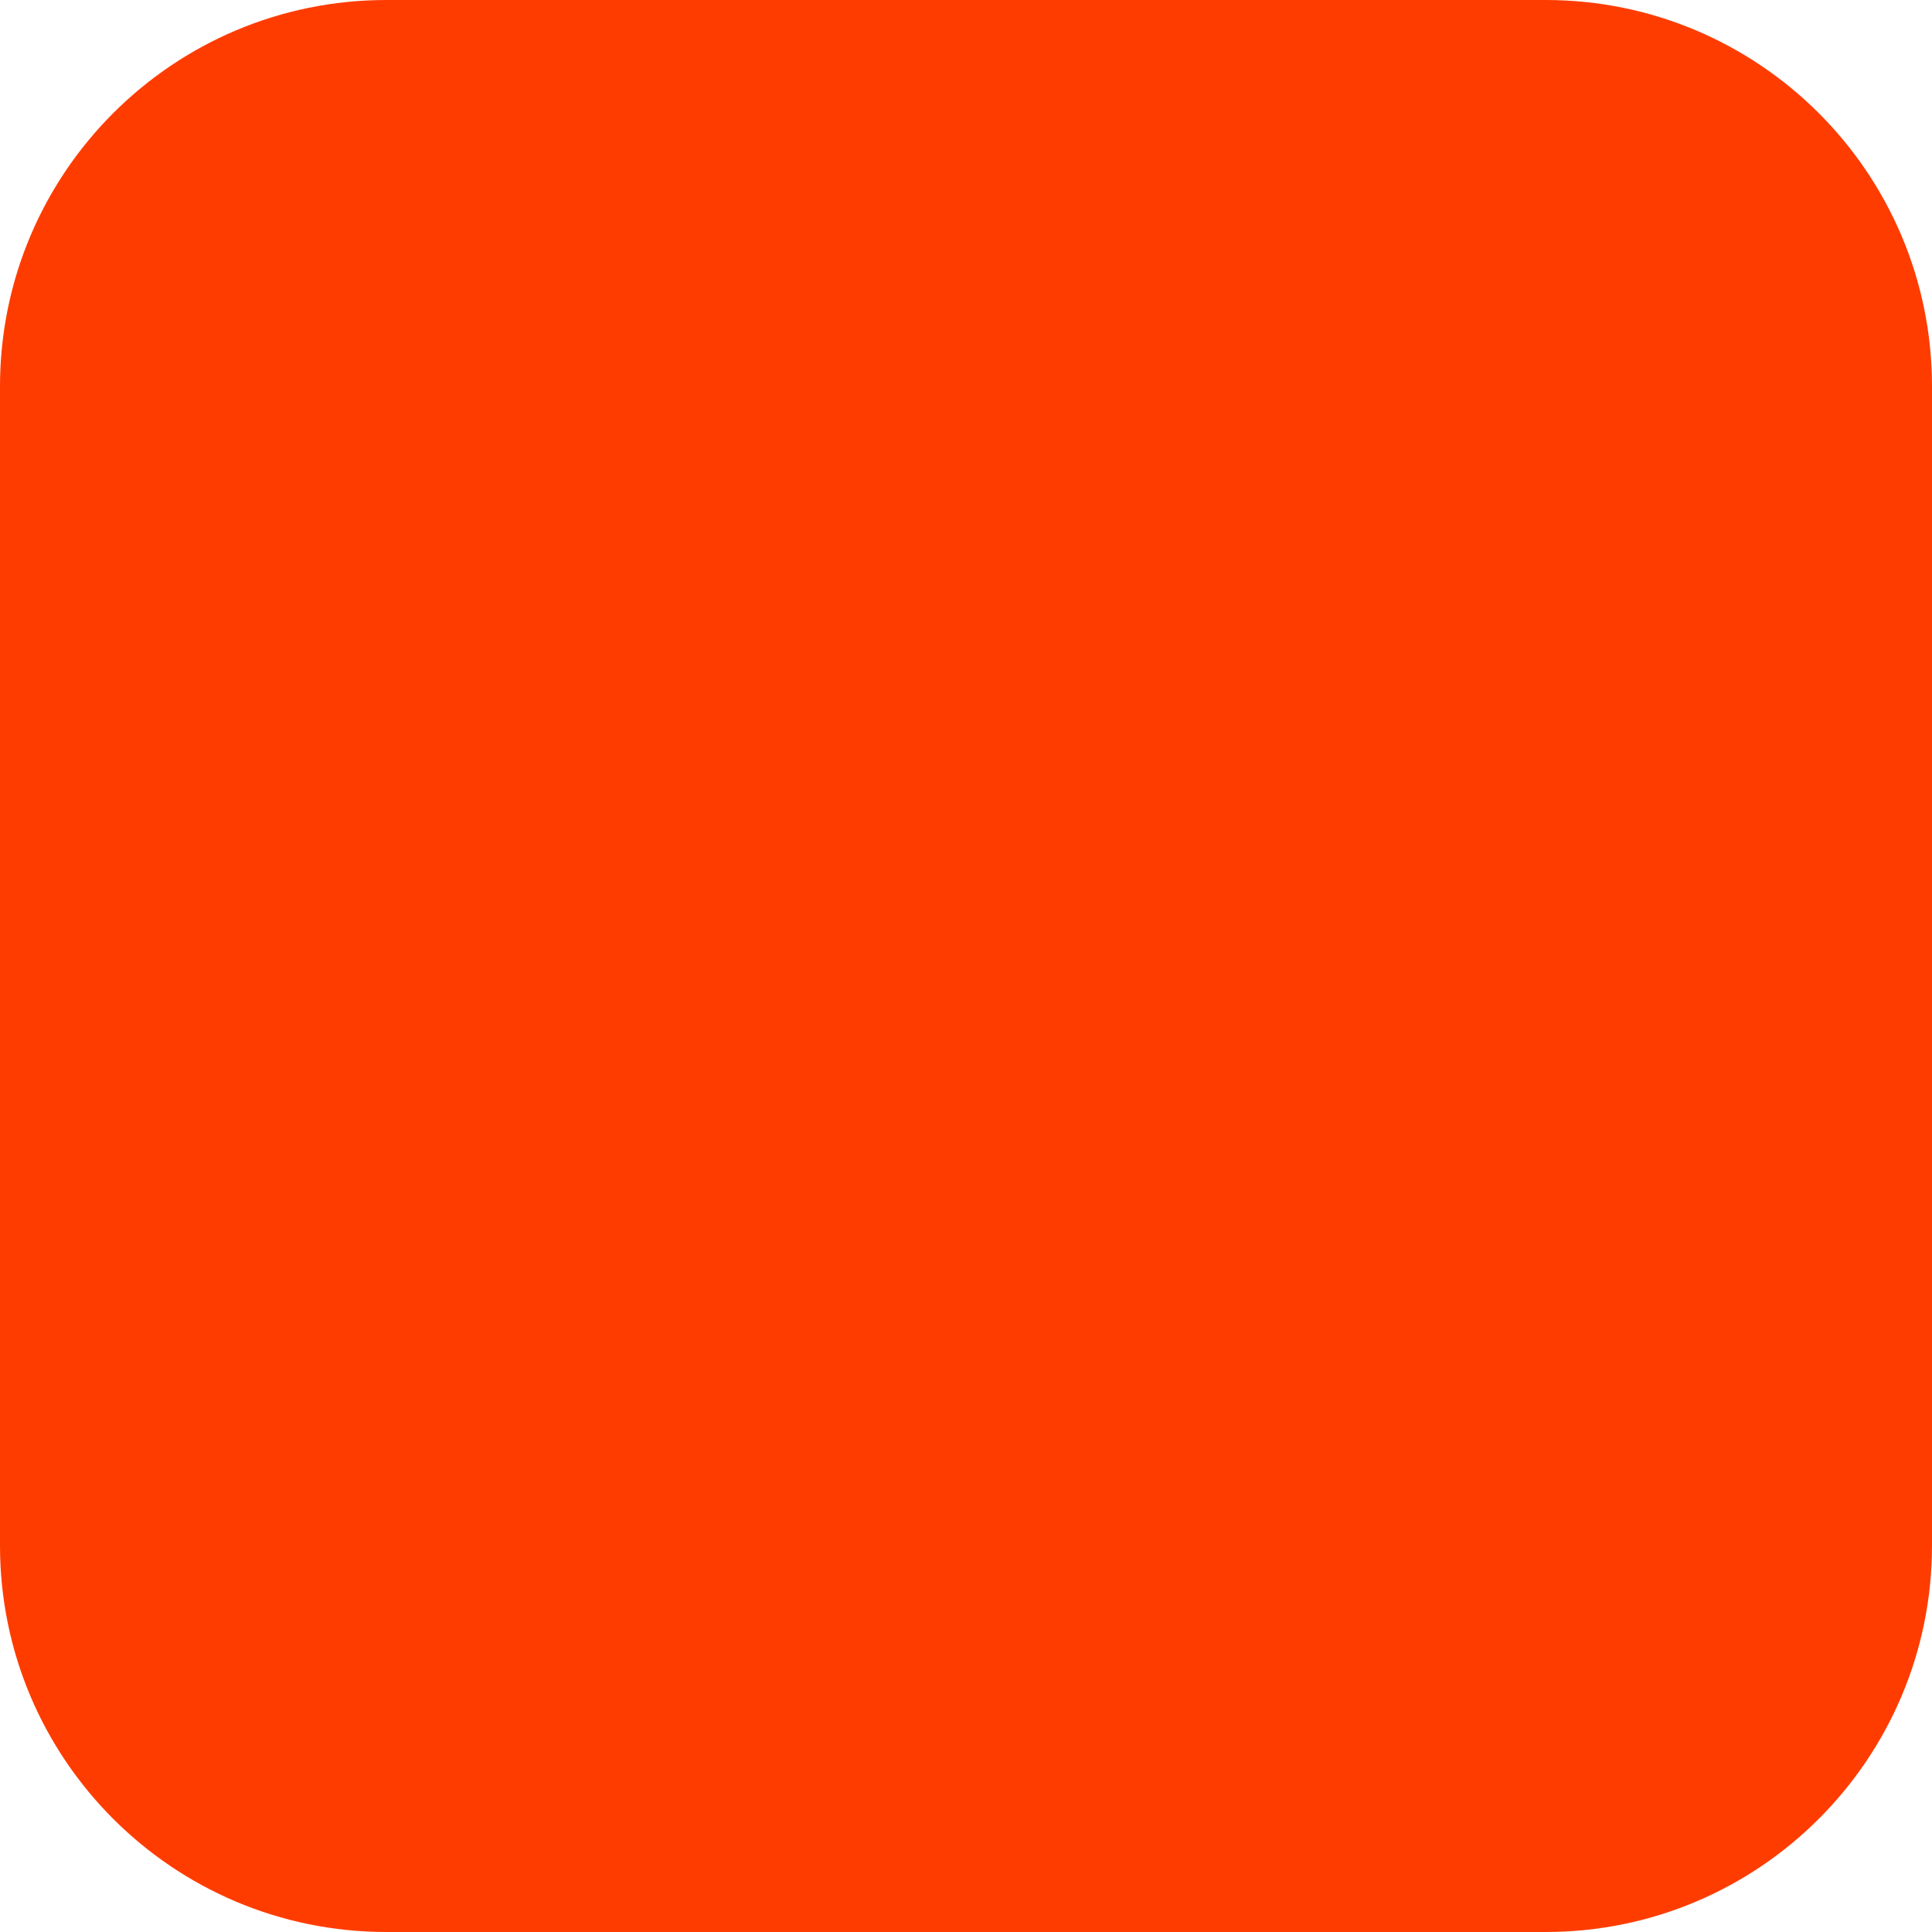
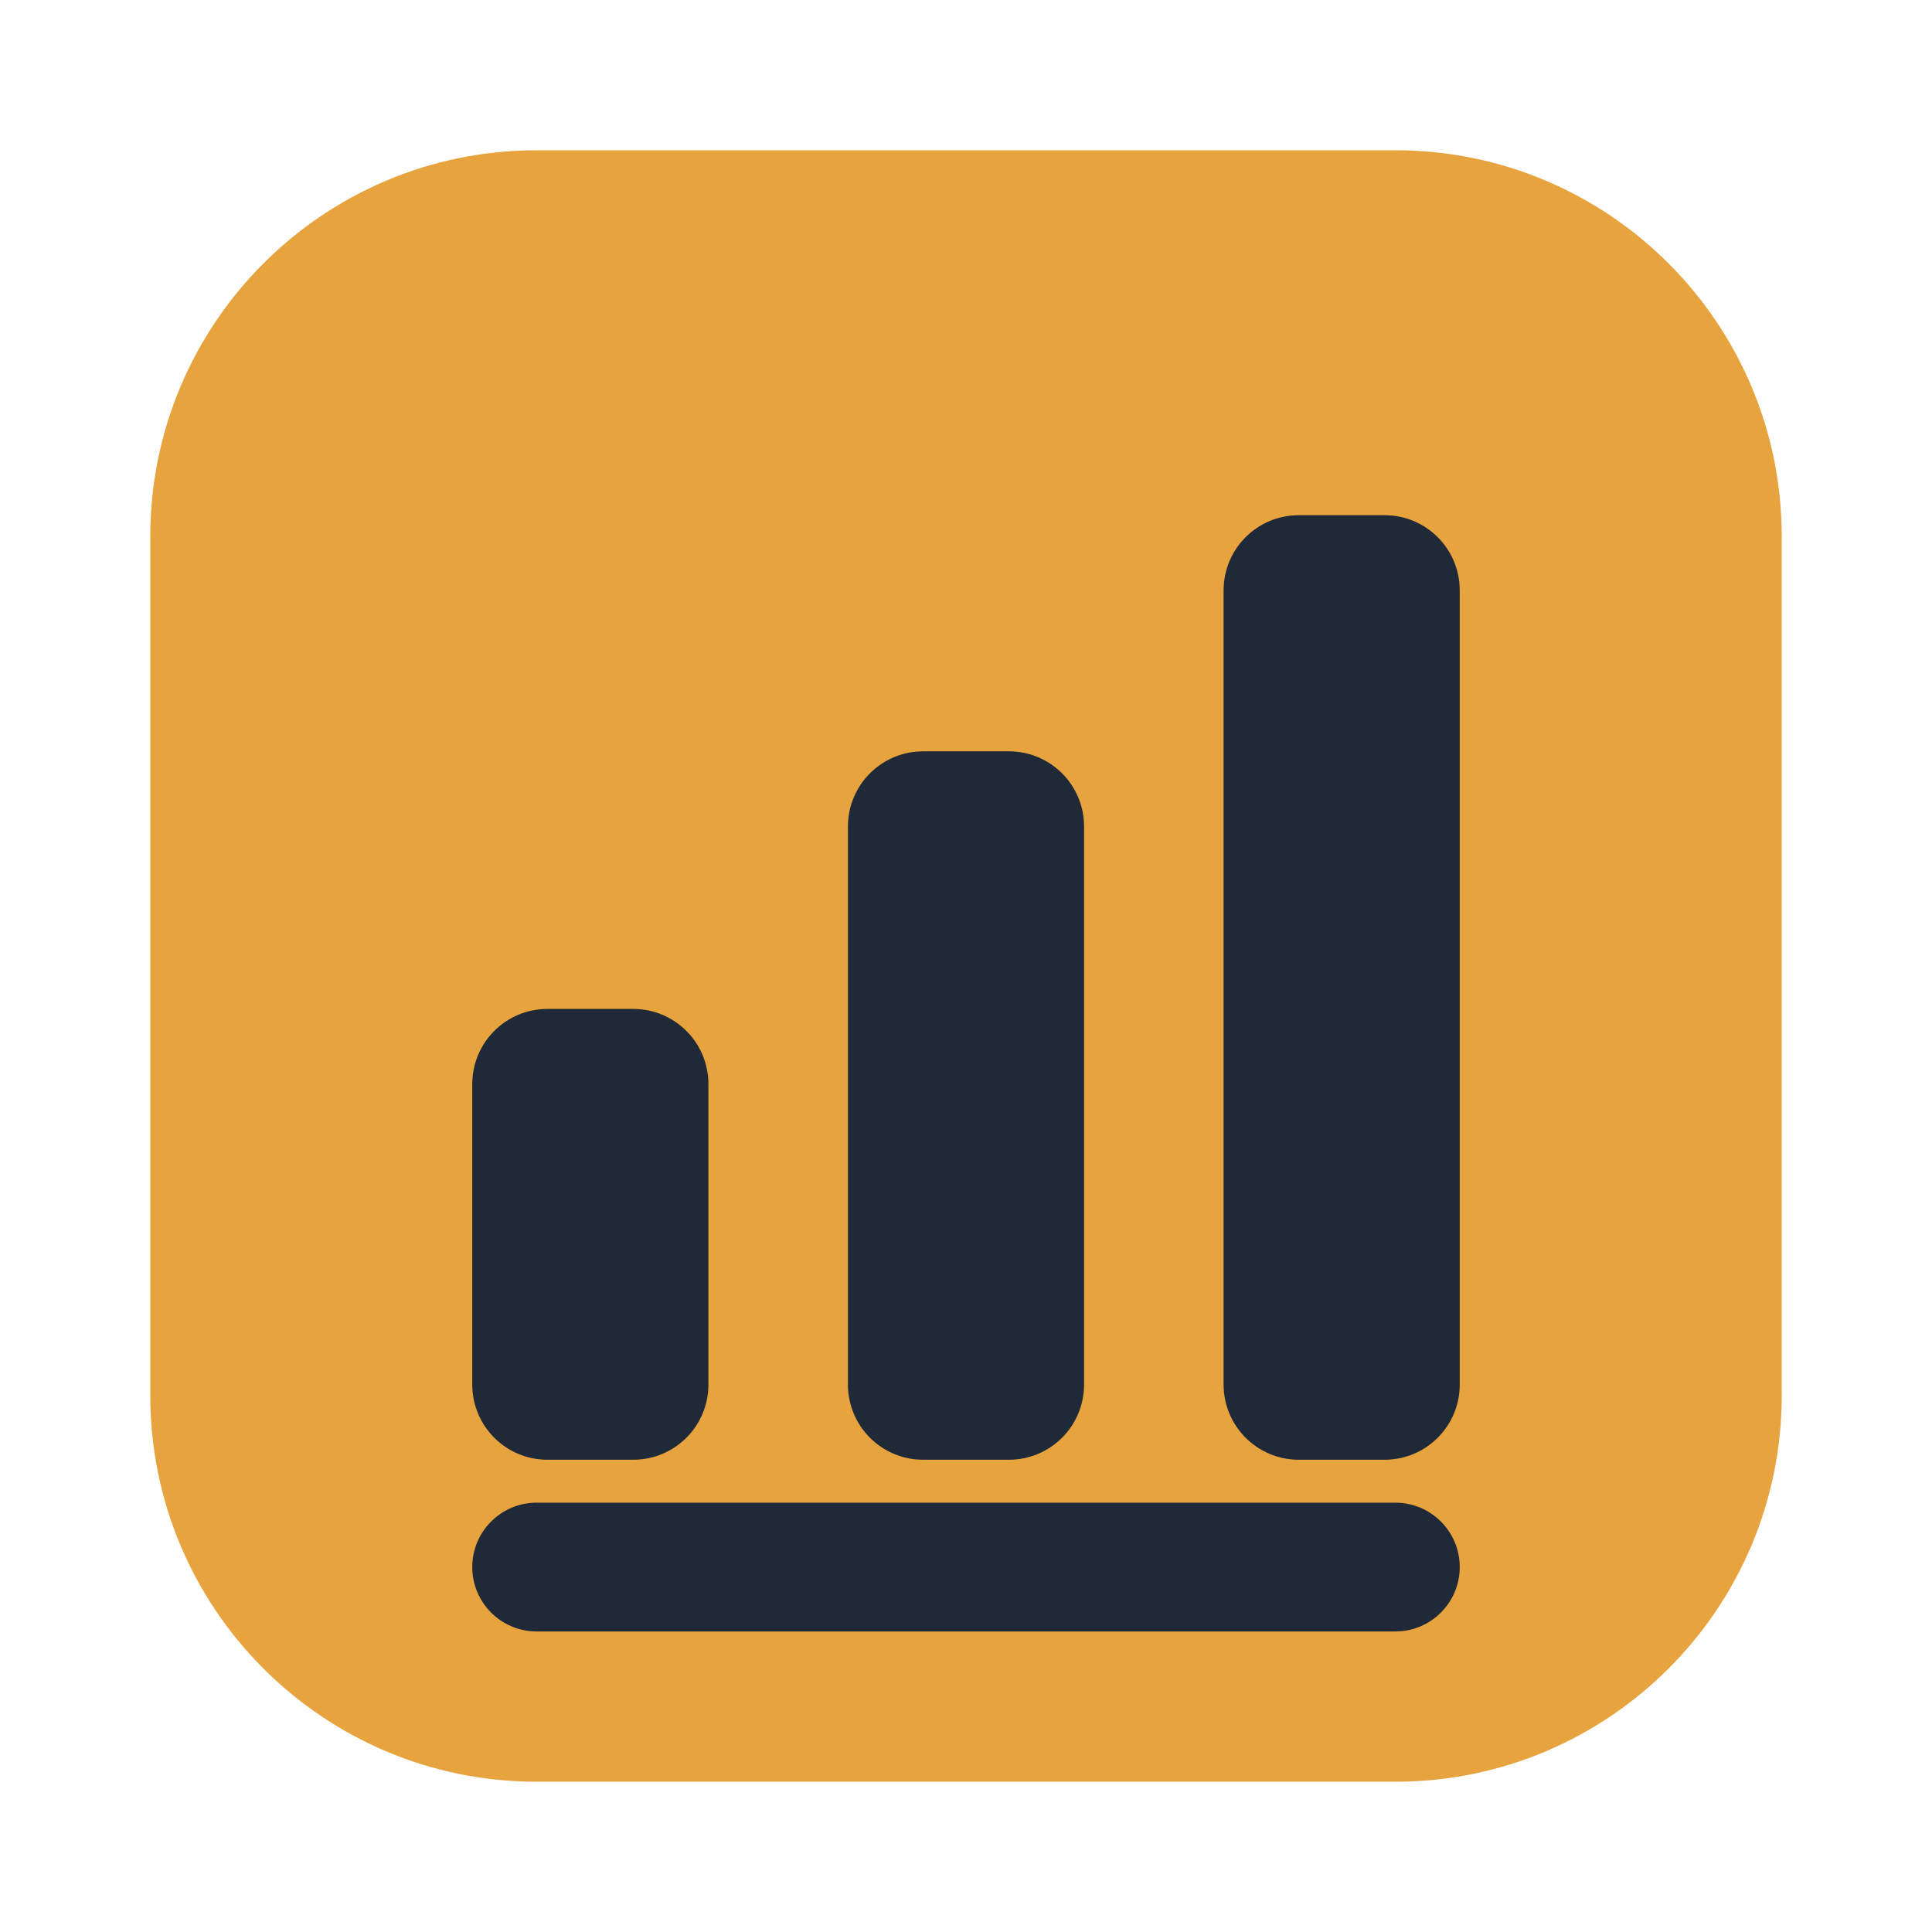
<svg xmlns="http://www.w3.org/2000/svg" width="180" height="180" viewBox="0 0 180 180" fill="none">
-   <rect width="180" height="180" rx="36" fill="#FF3C00" />
+   <rect x="14" y="14" width="152" height="152" rx="36" fill="#E7A33E" />
+   <rect x="44" y="94" width="22" height="42" rx="7" fill="#1F2937" />
+   <rect x="79" y="70" width="22" height="66" rx="7" fill="#1F2937" />
+   <rect x="114" y="48" width="22" height="88" rx="7" fill="#1F2937" />
+   <rect x="44" y="140" width="92" height="12" rx="6" fill="#1F2937" />
</svg>
